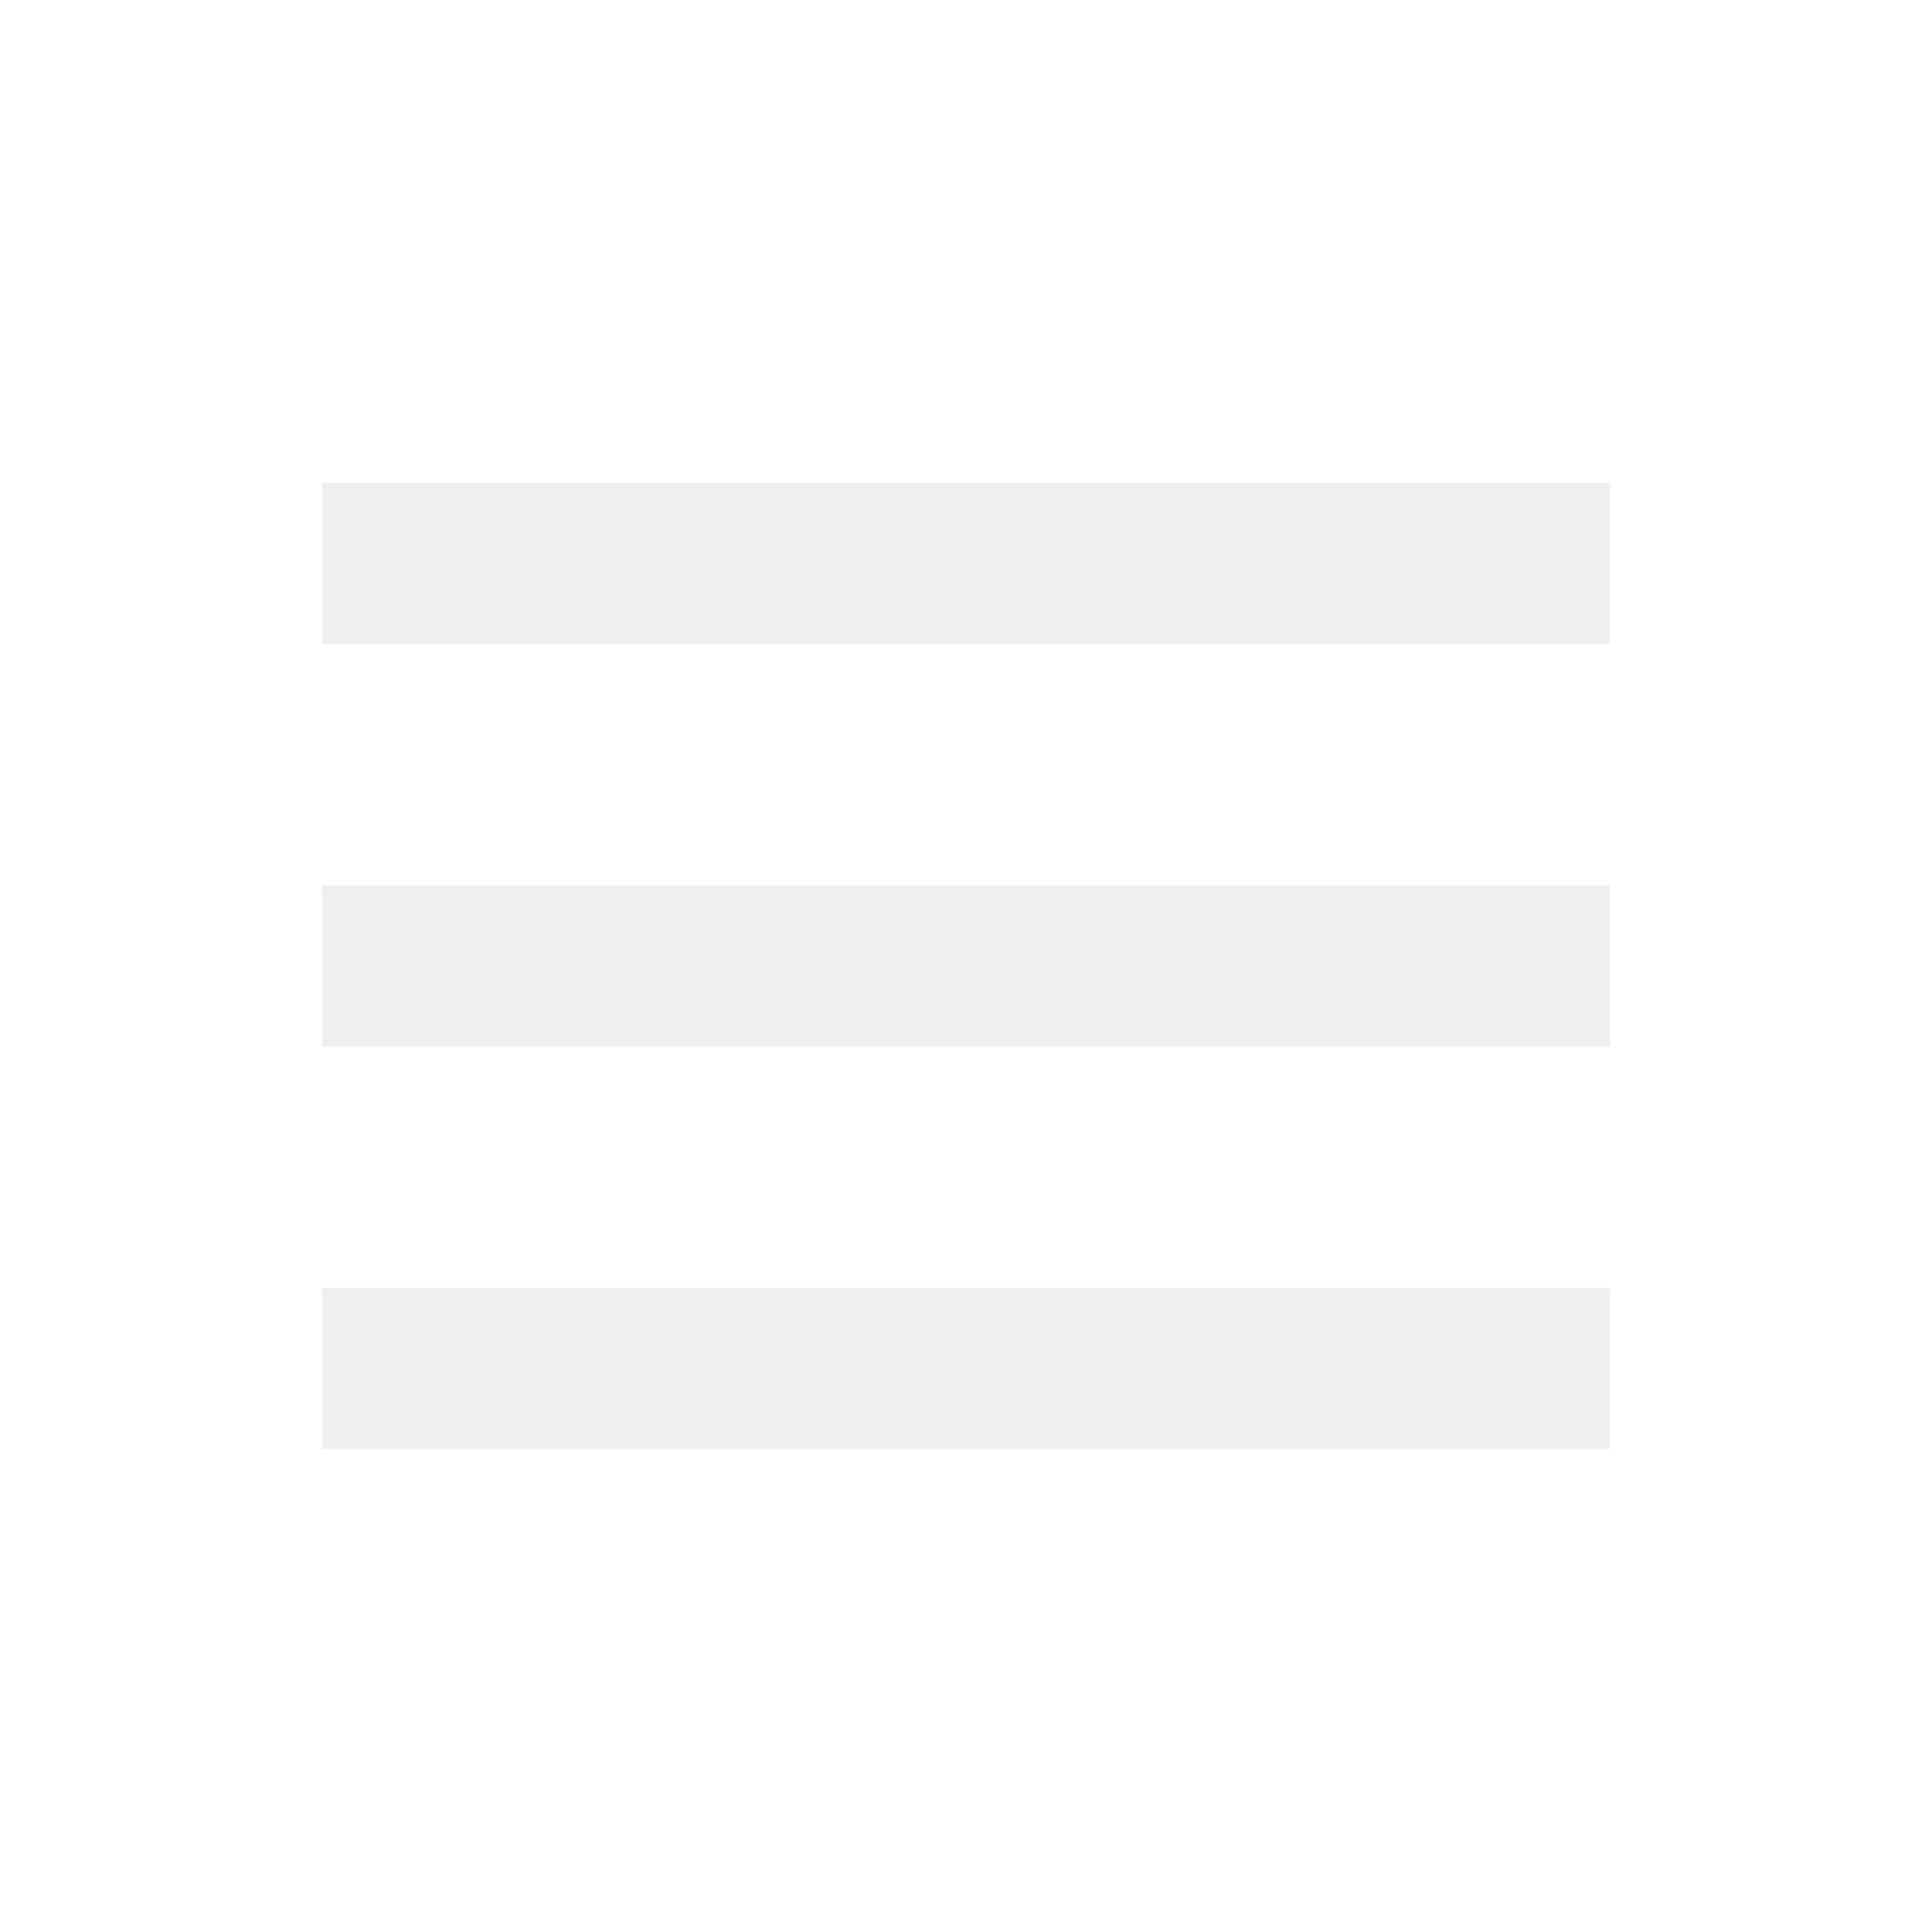
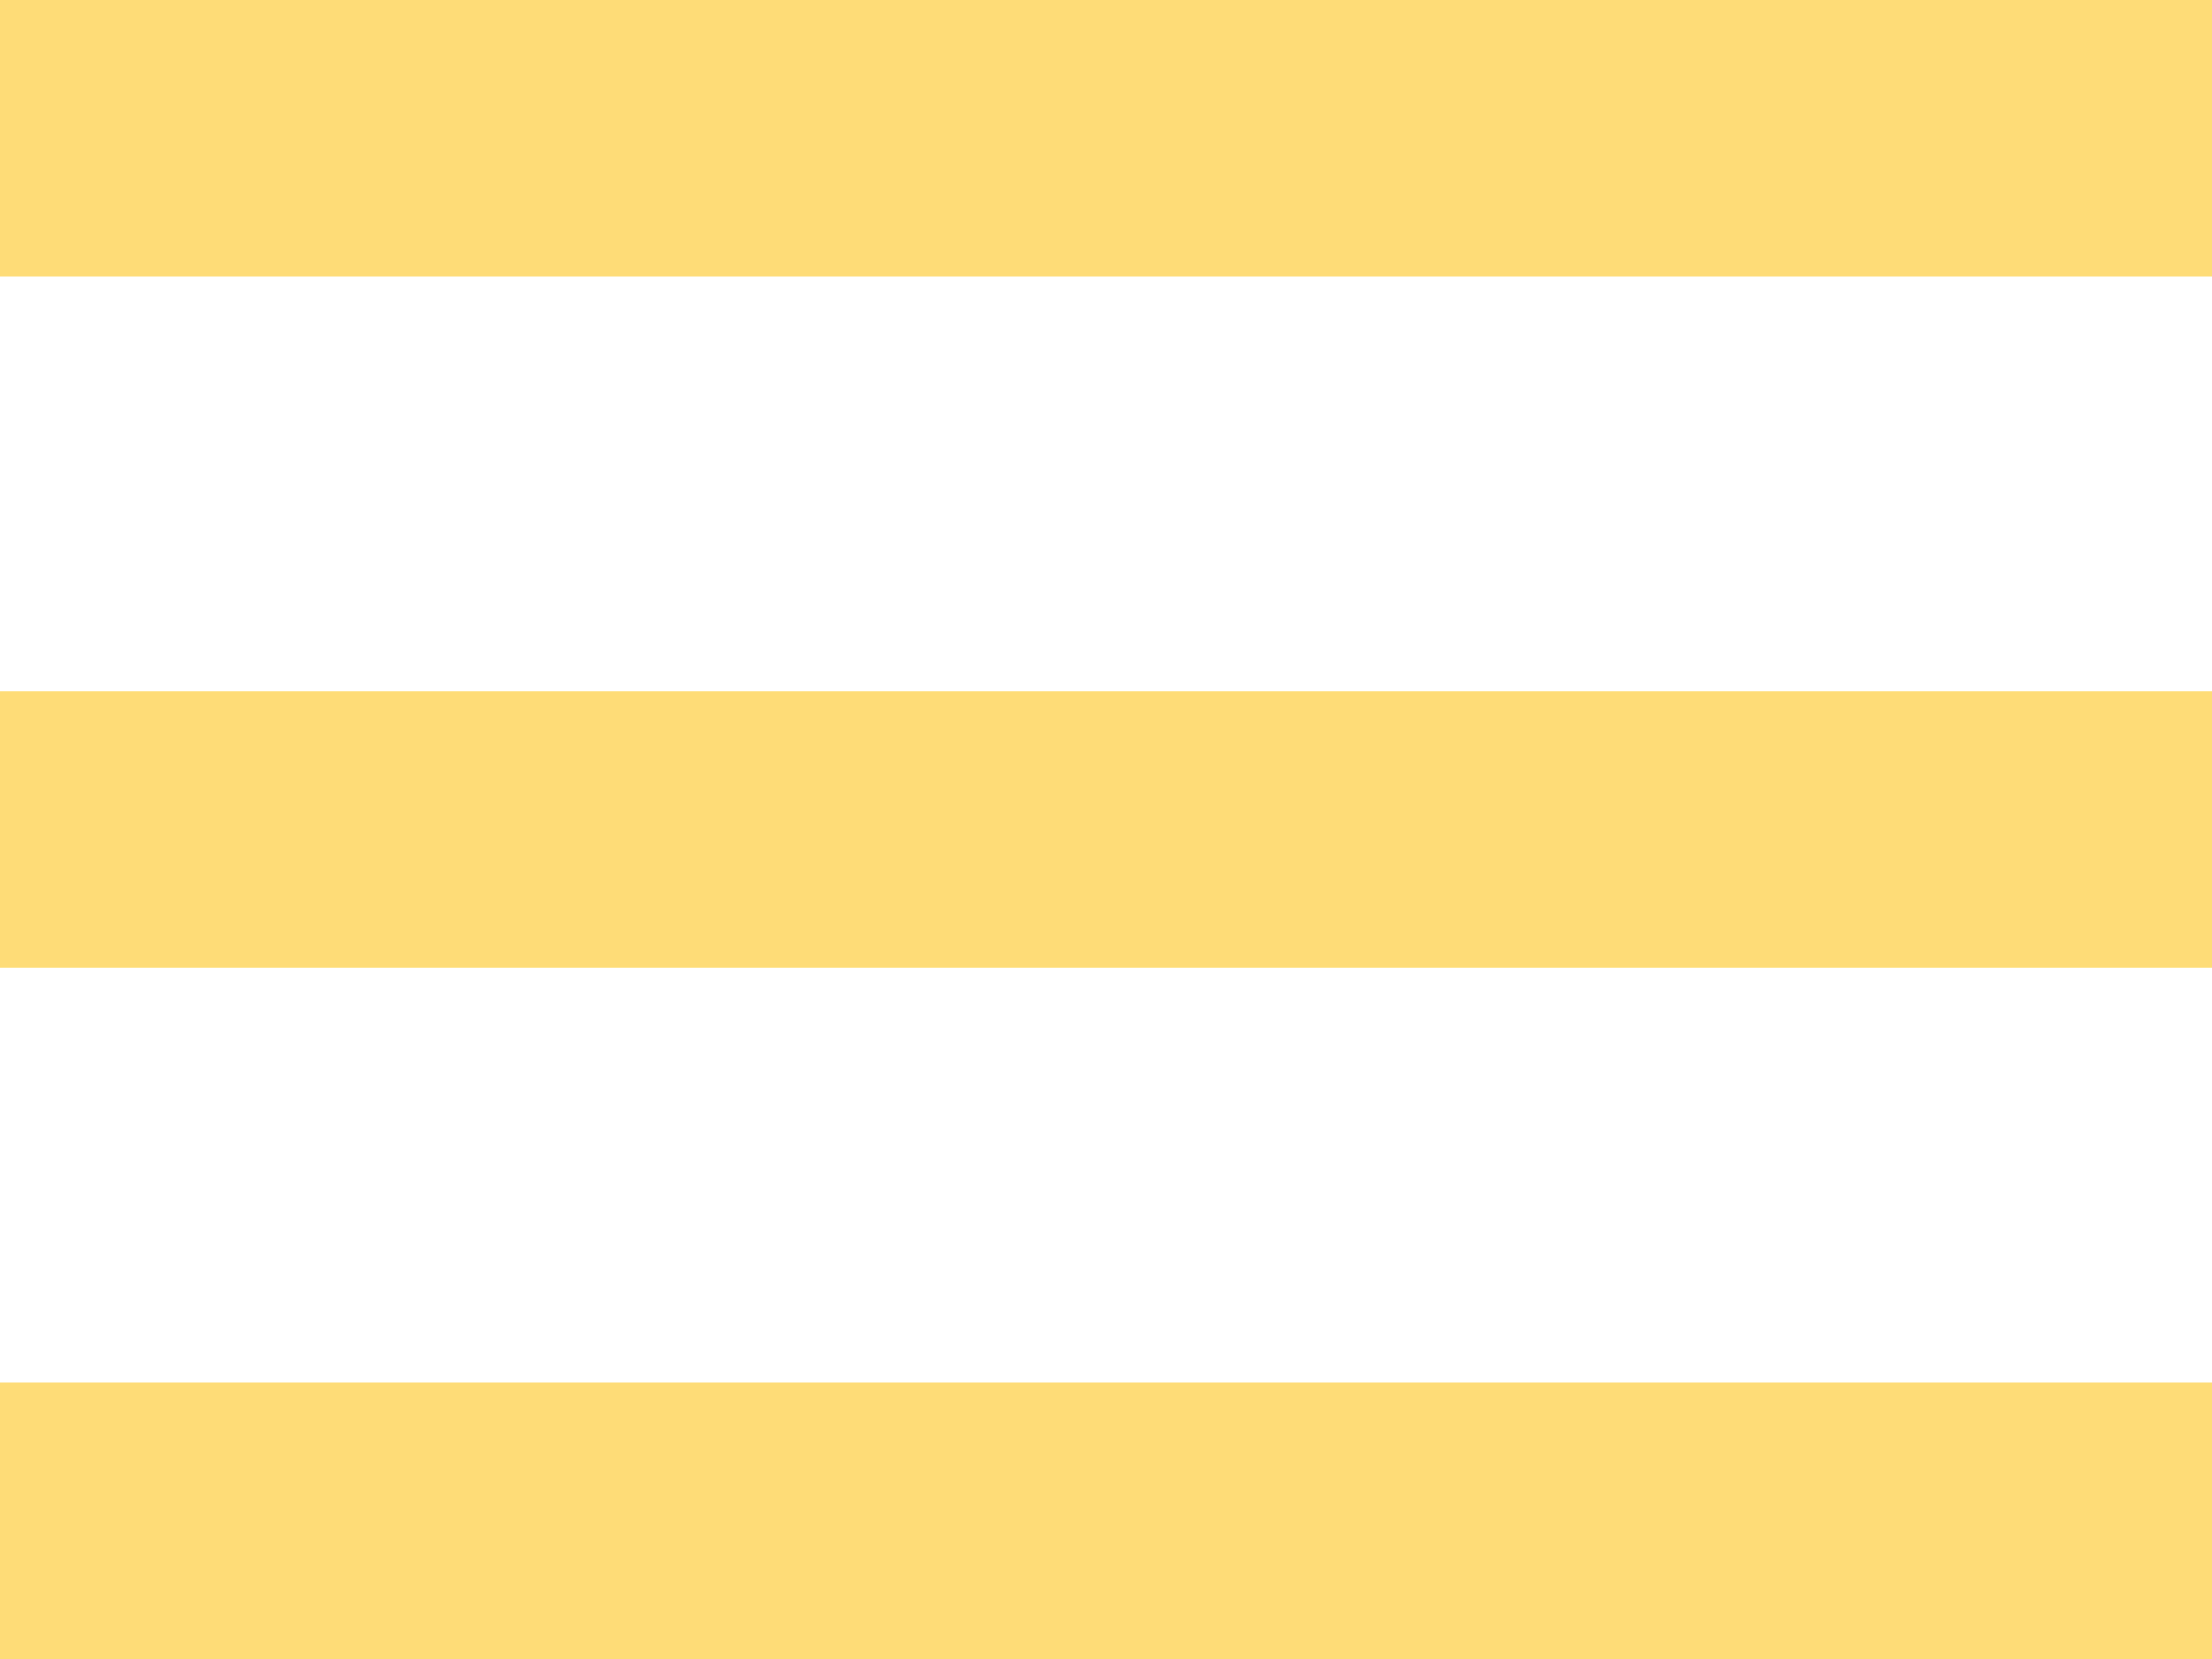
- <svg xmlns="http://www.w3.org/2000/svg" width="24" height="24" viewBox="0 0 24 24" fill="none">
-   <path d="M4 6H20V8H4V6ZM4 11H20V13H4V11ZM4 16H20V18H4V16Z" fill="#EFEFEF" />
+ <svg xmlns="http://www.w3.org/2000/svg" width="16" height="12" viewBox="0 0 16 12" fill="none">
+   <path d="M0 0H16V2H0V0ZM0 5H16V7H0V5ZM0 10H16V12H0V10Z" fill="#FEDC77" />
</svg>
